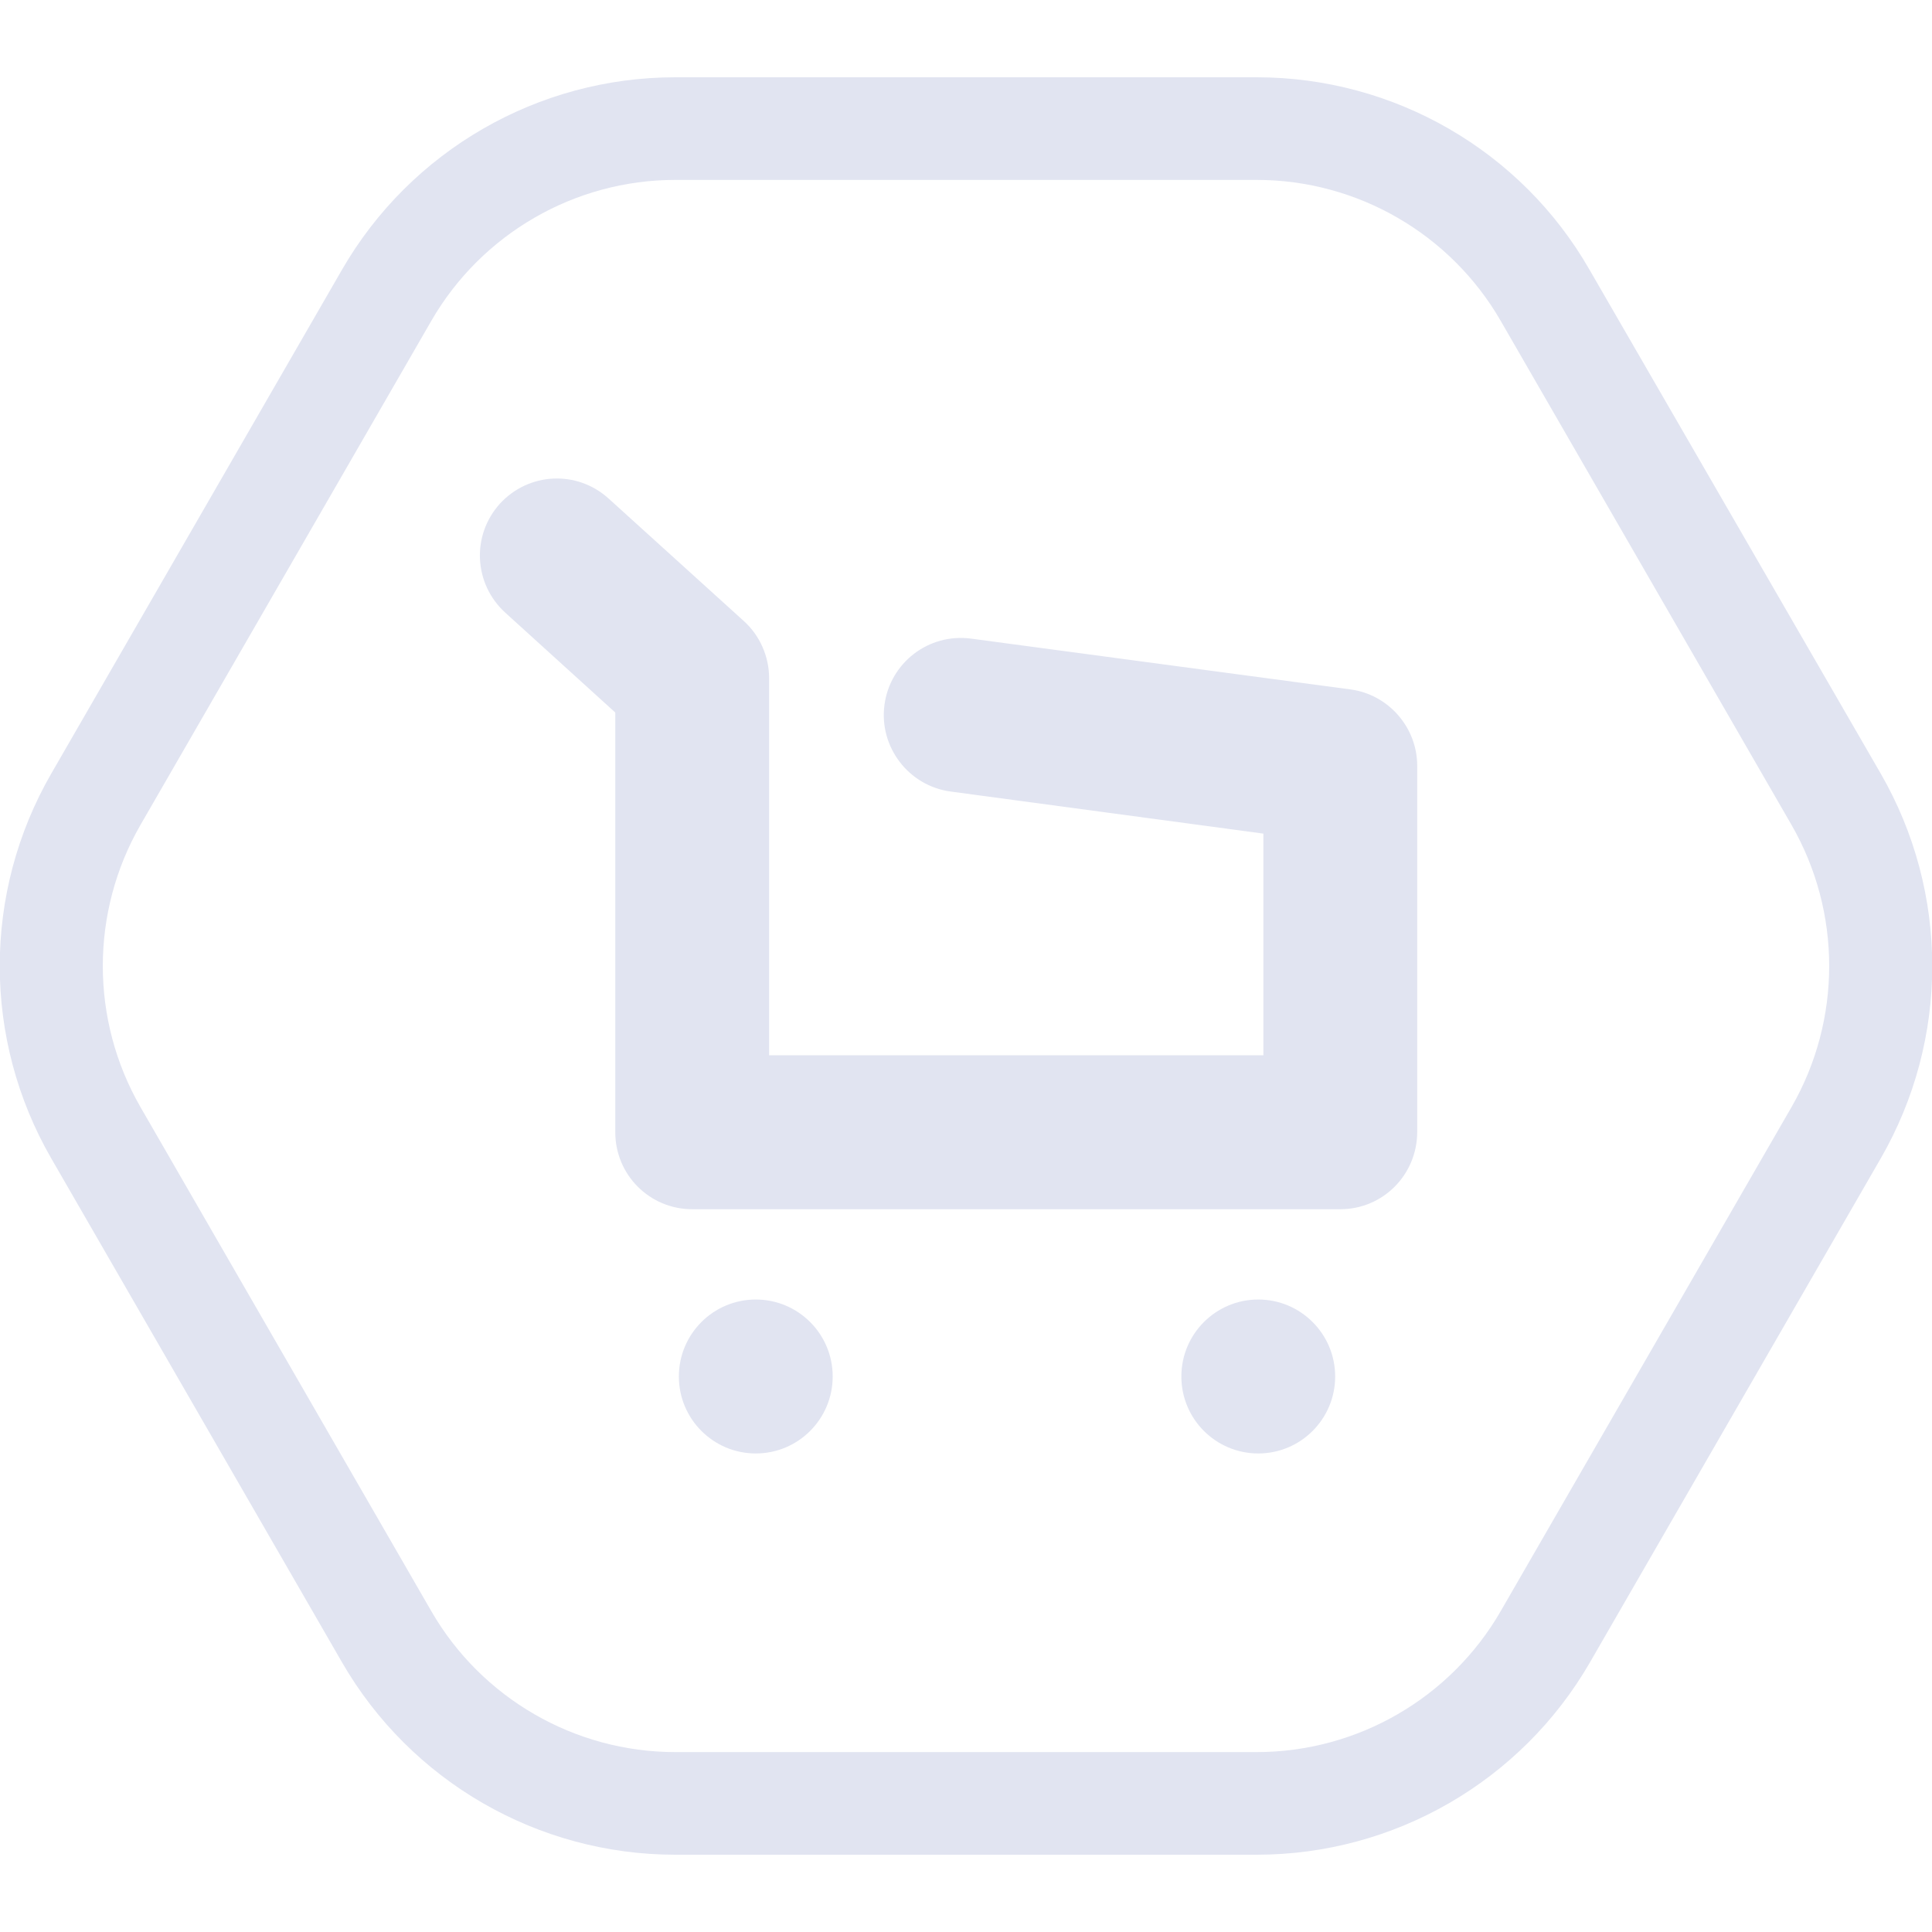
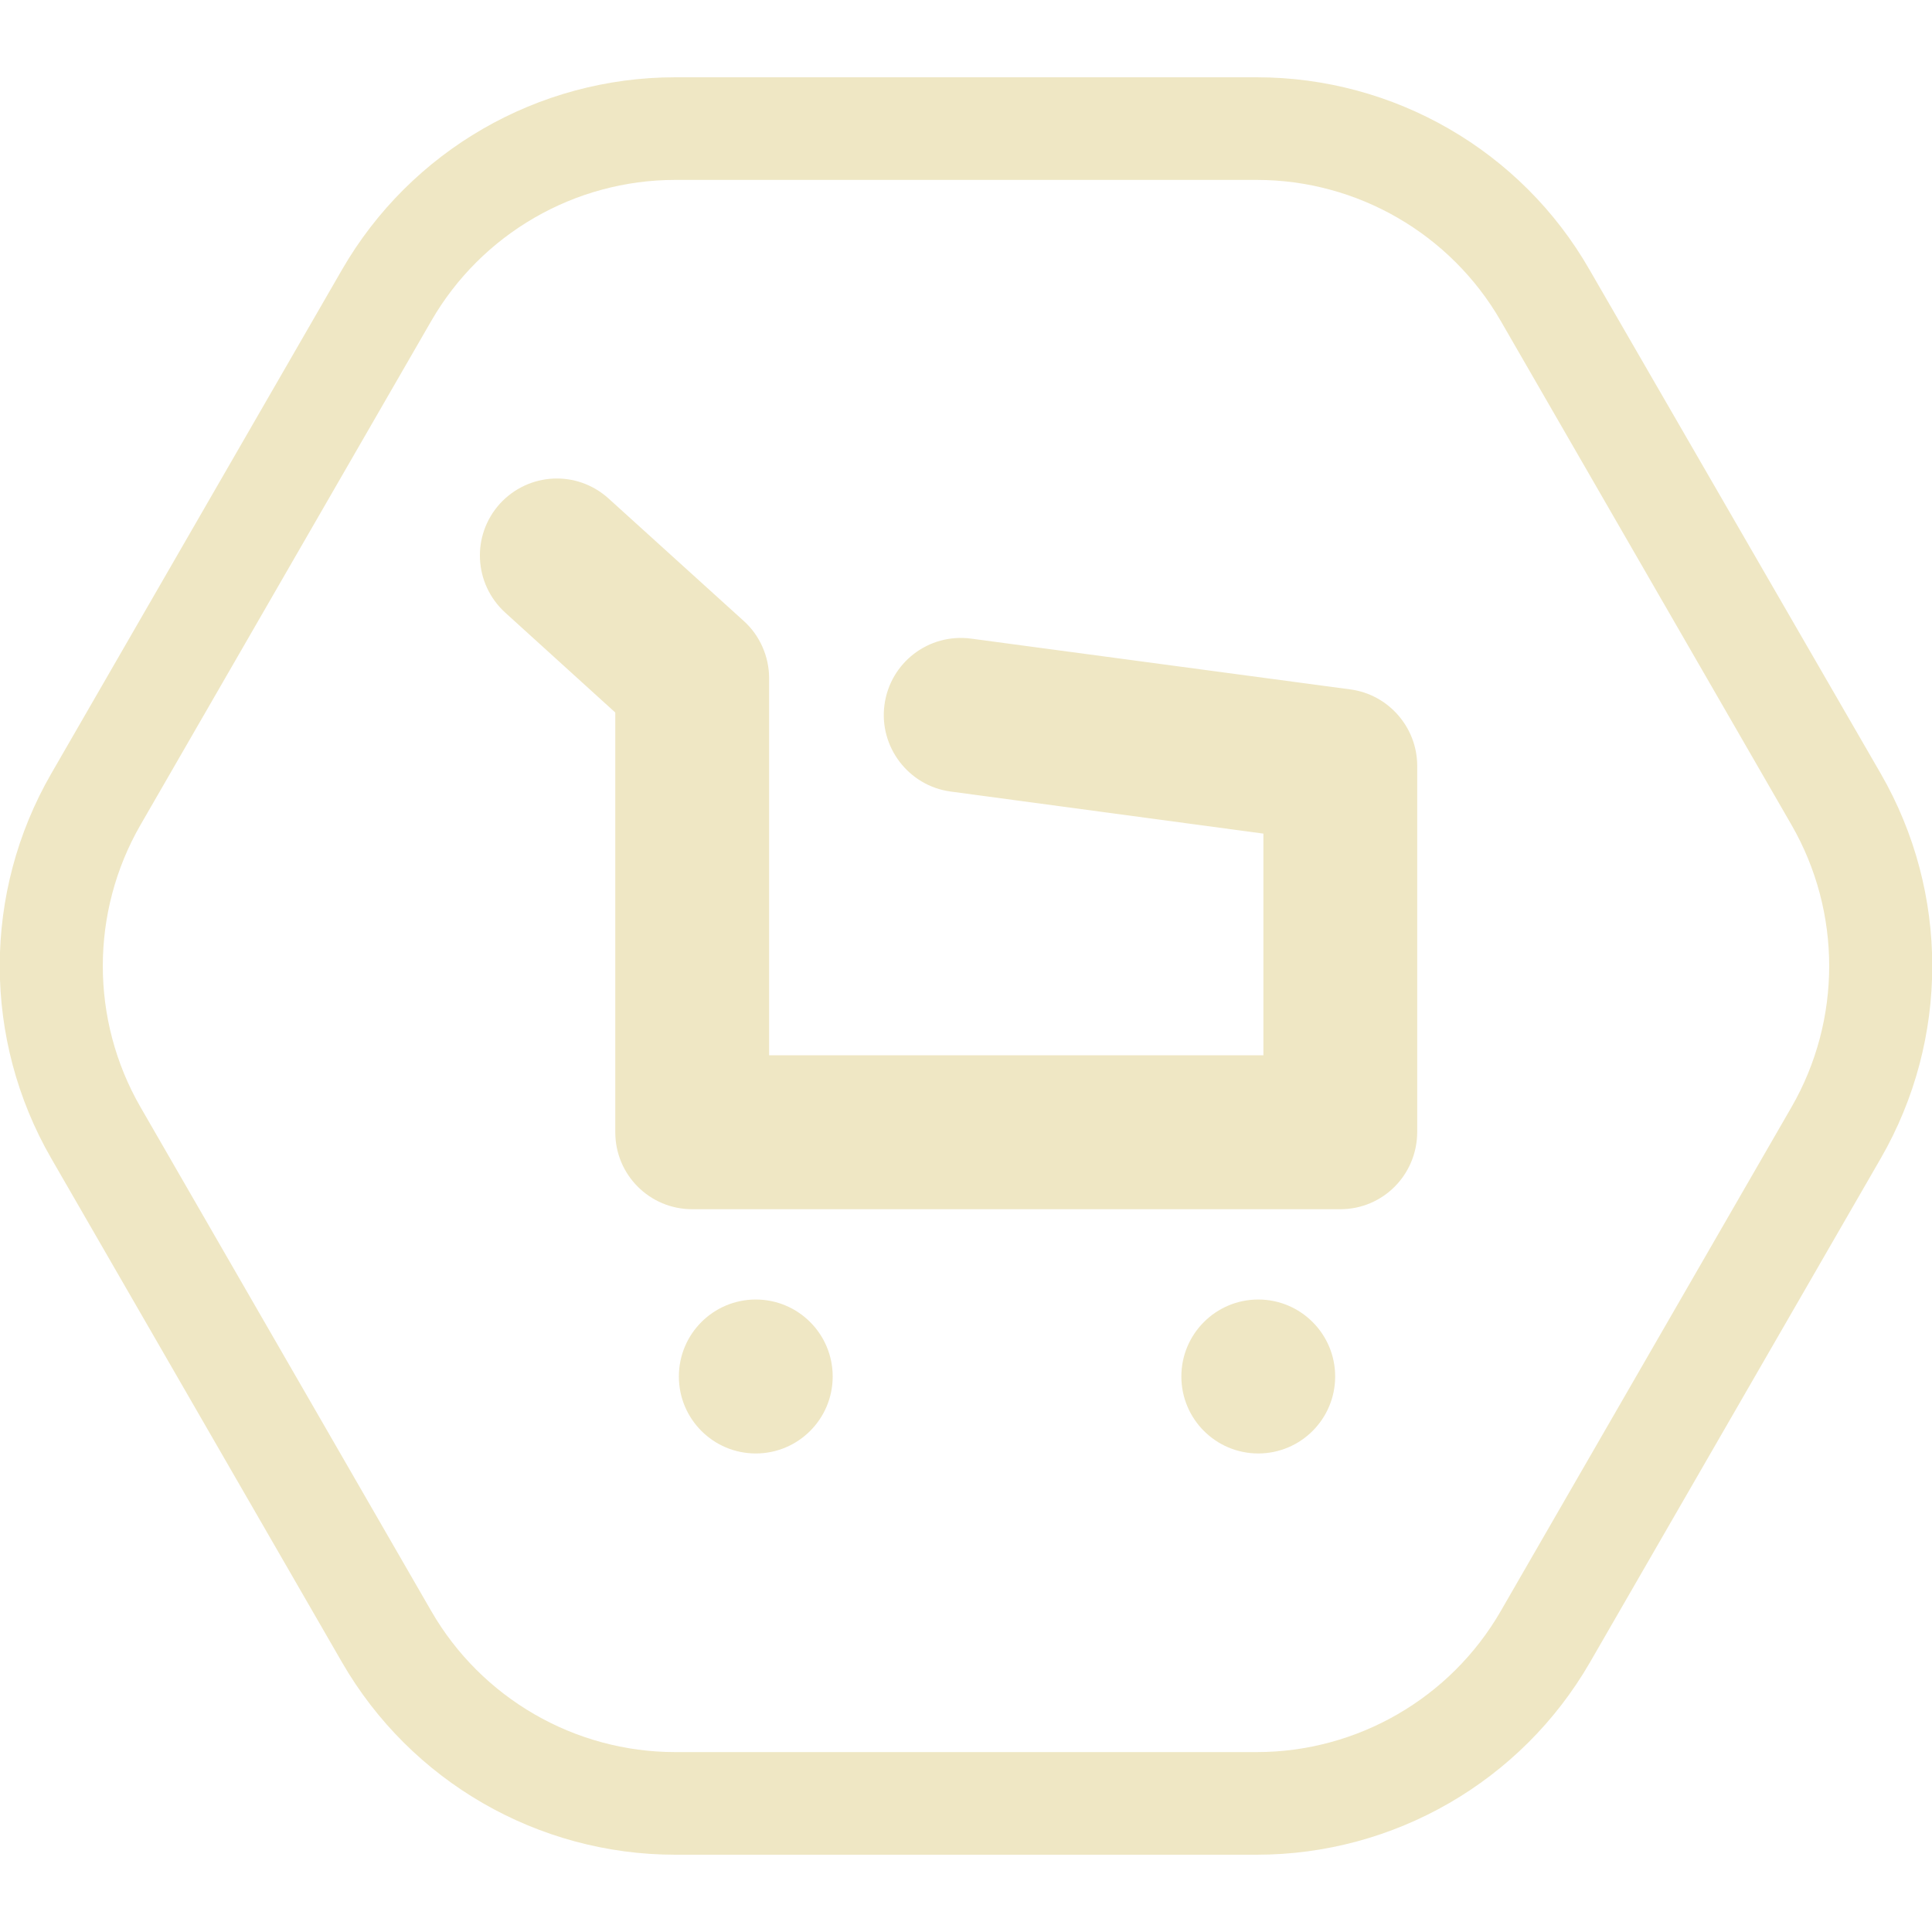
<svg xmlns="http://www.w3.org/2000/svg" width="100" height="100" viewBox="0 0 100 100" fill="none">
  <g clip-path="url(#clip0)">
-     <path d="M65.048 9.312C70.25 9.312 75.08 12.101 77.681 16.616L92.728 42.696C95.329 47.211 95.329 52.789 92.728 57.304L77.681 83.385C75.08 87.9 70.25 90.688 65.048 90.688H34.952C29.751 90.688 24.921 87.9 22.32 83.385L7.272 57.304C4.671 52.789 4.671 47.211 7.272 42.696L22.32 16.616C24.921 12.101 29.751 9.312 34.952 9.312H65.048ZM65.048 4H34.952C27.84 4 21.258 7.798 17.702 13.96L2.654 40.04C-0.902 46.202 -0.902 53.798 2.654 59.96L17.702 86.04C21.258 92.202 27.84 96 34.952 96H65.048C72.16 96 78.742 92.202 82.298 86.04L97.346 59.96C100.902 53.798 100.902 46.202 97.346 40.04L82.272 13.96C78.742 7.798 72.16 4 65.048 4Z" fill="#e1e4f1" />
-     <path d="M69.374 62.589H35.828C33.625 62.589 31.847 60.809 31.847 58.605V36.88L26.141 31.701C24.522 30.214 24.39 27.717 25.876 26.07C27.362 24.45 29.857 24.317 31.502 25.805L38.508 32.152C39.331 32.896 39.809 33.985 39.809 35.1V54.621H65.393V43.148L49.204 40.97C47.028 40.678 45.488 38.659 45.78 36.481C46.072 34.304 48.063 32.763 50.265 33.055L69.904 35.685C71.868 35.95 73.355 37.65 73.355 39.642V58.578C73.355 60.809 71.576 62.589 69.374 62.589Z" fill="#e1e4f1" />
-     <path d="M65.127 75.231C67.326 75.231 69.108 73.447 69.108 71.247C69.108 69.047 67.326 67.263 65.127 67.263C62.929 67.263 61.147 69.047 61.147 71.247C61.147 73.447 62.929 75.231 65.127 75.231Z" fill="#e1e4f1" />
-     <path d="M39.119 75.231C41.318 75.231 43.1 73.447 43.1 71.247C43.1 69.047 41.318 67.263 39.119 67.263C36.92 67.263 35.138 69.047 35.138 71.247C35.138 73.447 36.92 75.231 39.119 75.231Z" fill="#e1e4f1" />
+     <path d="M65.048 9.312C70.25 9.312 75.08 12.101 77.681 16.616L92.728 42.696C95.329 47.211 95.329 52.789 92.728 57.304L77.681 83.385C75.08 87.9 70.25 90.688 65.048 90.688H34.952C29.751 90.688 24.921 87.9 22.32 83.385L7.272 57.304C4.671 52.789 4.671 47.211 7.272 42.696L22.32 16.616C24.921 12.101 29.751 9.312 34.952 9.312H65.048ZM65.048 4H34.952C27.84 4 21.258 7.798 17.702 13.96L2.654 40.04C-0.902 46.202 -0.902 53.798 2.654 59.96L17.702 86.04C21.258 92.202 27.84 96 34.952 96H65.048C72.16 96 78.742 92.202 82.298 86.04L97.346 59.96C100.902 53.798 100.902 46.202 97.346 40.04L82.272 13.96C78.742 7.798 72.16 4 65.048 4Z" fill="#efe7c4" />
+     <path d="M69.374 62.589H35.828C33.625 62.589 31.847 60.809 31.847 58.605V36.88L26.141 31.701C24.522 30.214 24.39 27.717 25.876 26.07C27.362 24.45 29.857 24.317 31.502 25.805L38.508 32.152C39.331 32.896 39.809 33.985 39.809 35.1V54.621H65.393V43.148L49.204 40.97C47.028 40.678 45.488 38.659 45.78 36.481C46.072 34.304 48.063 32.763 50.265 33.055L69.904 35.685C71.868 35.95 73.355 37.65 73.355 39.642V58.578C73.355 60.809 71.576 62.589 69.374 62.589Z" fill="#efe7c4" />
+     <path d="M65.127 75.231C67.326 75.231 69.108 73.447 69.108 71.247C69.108 69.047 67.326 67.263 65.127 67.263C62.929 67.263 61.147 69.047 61.147 71.247C61.147 73.447 62.929 75.231 65.127 75.231Z" fill="#efe7c4" />
+     <path d="M39.119 75.231C41.318 75.231 43.1 73.447 43.1 71.247C43.1 69.047 41.318 67.263 39.119 67.263C36.92 67.263 35.138 69.047 35.138 71.247C35.138 73.447 36.92 75.231 39.119 75.231Z" fill="#efe7c4" />
  </g>
  <defs>
    <clipPath id="clip0">
-       <rect width="100" height="92" fill="#e1e4f1" transform="translate(0 4)" />
+       <rect width="100" height="92" fill="#efe7c4" transform="translate(0 4)" />
    </clipPath>
  </defs>
</svg>
